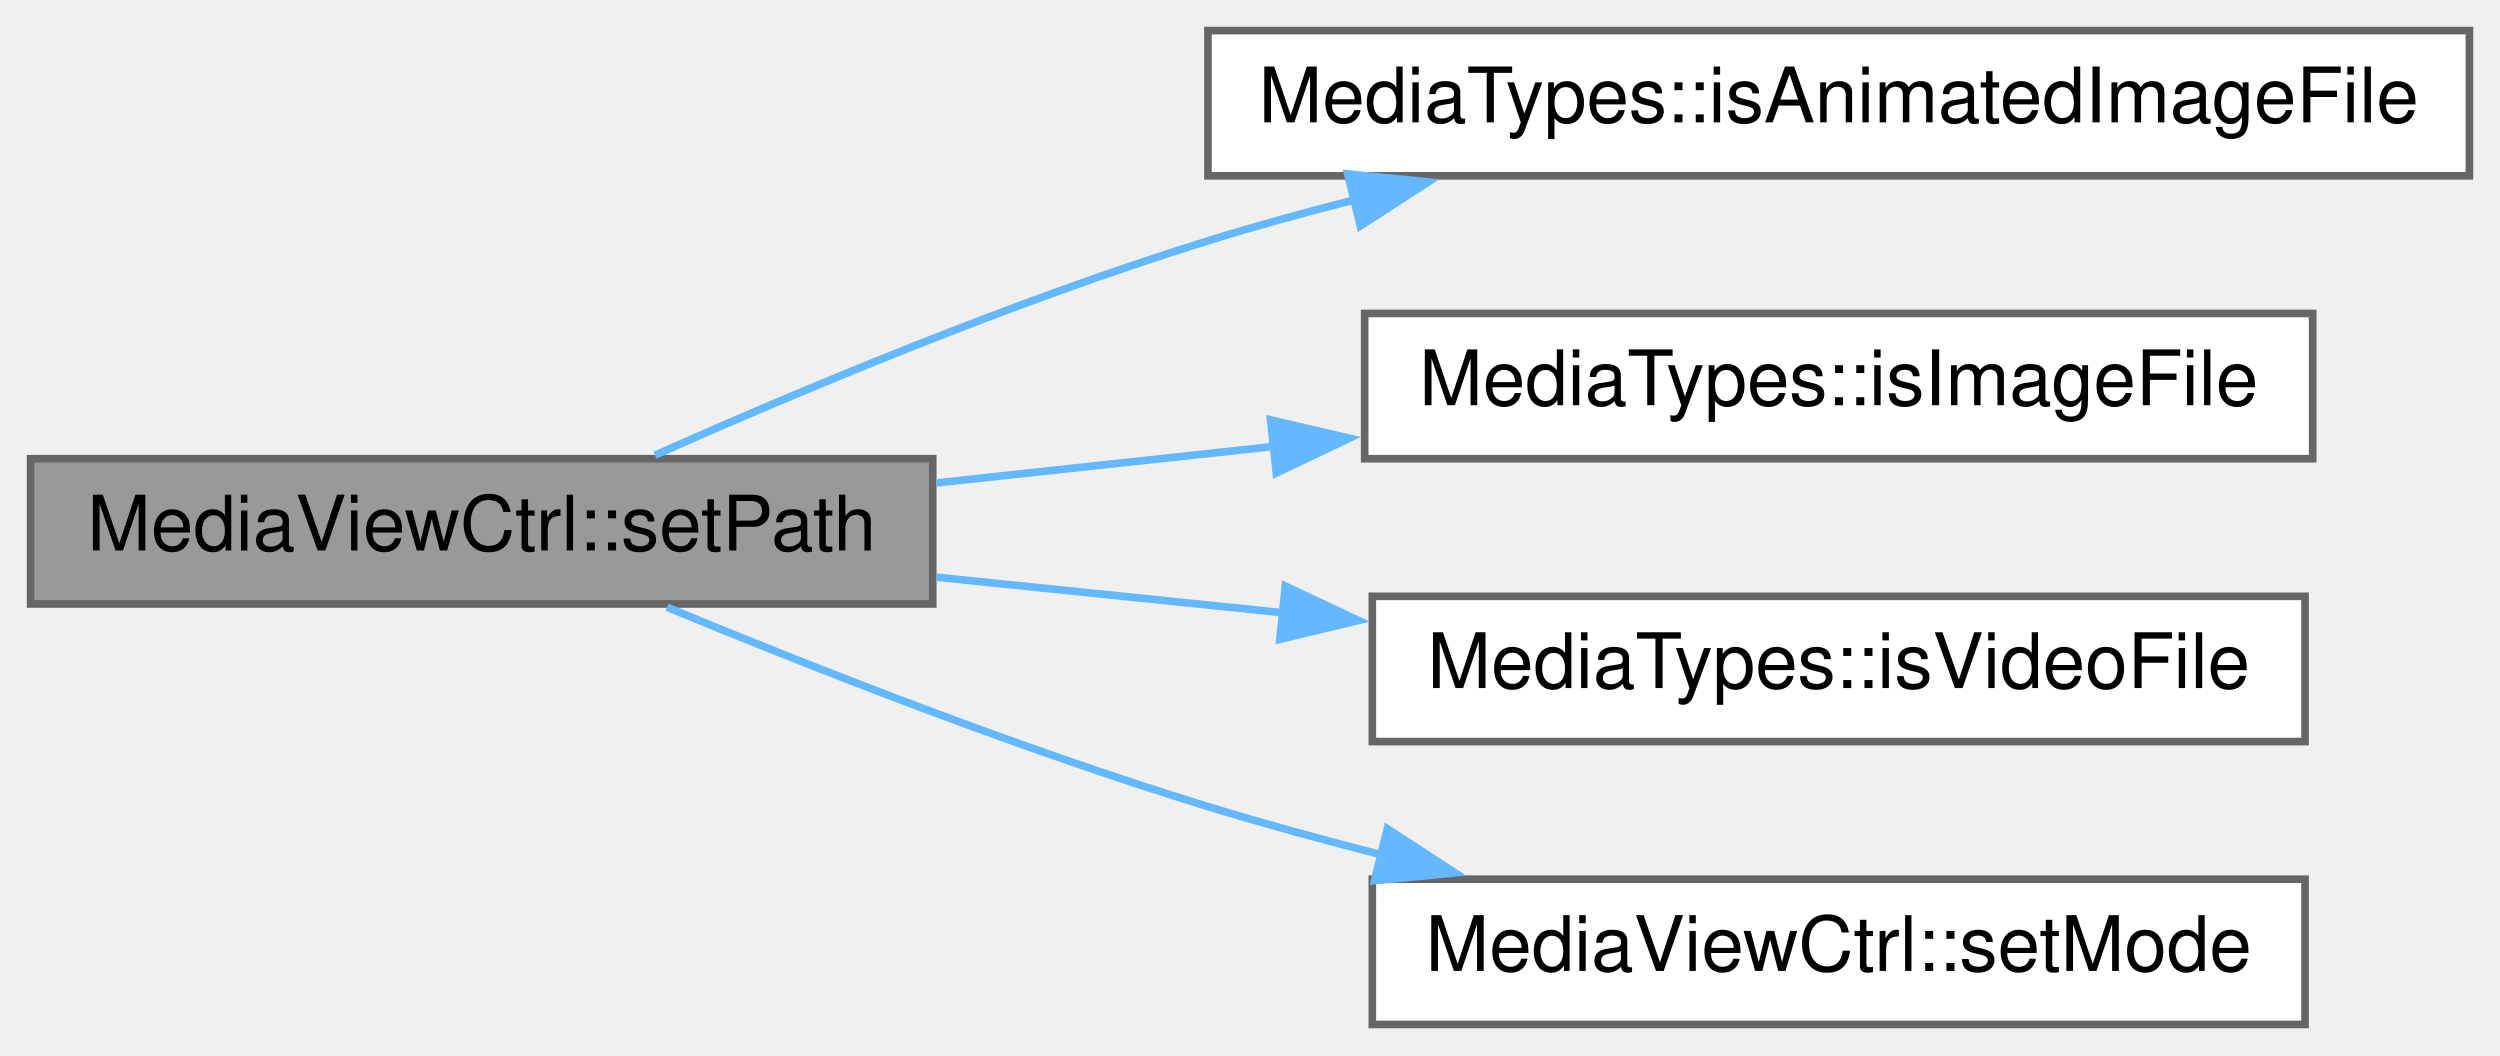
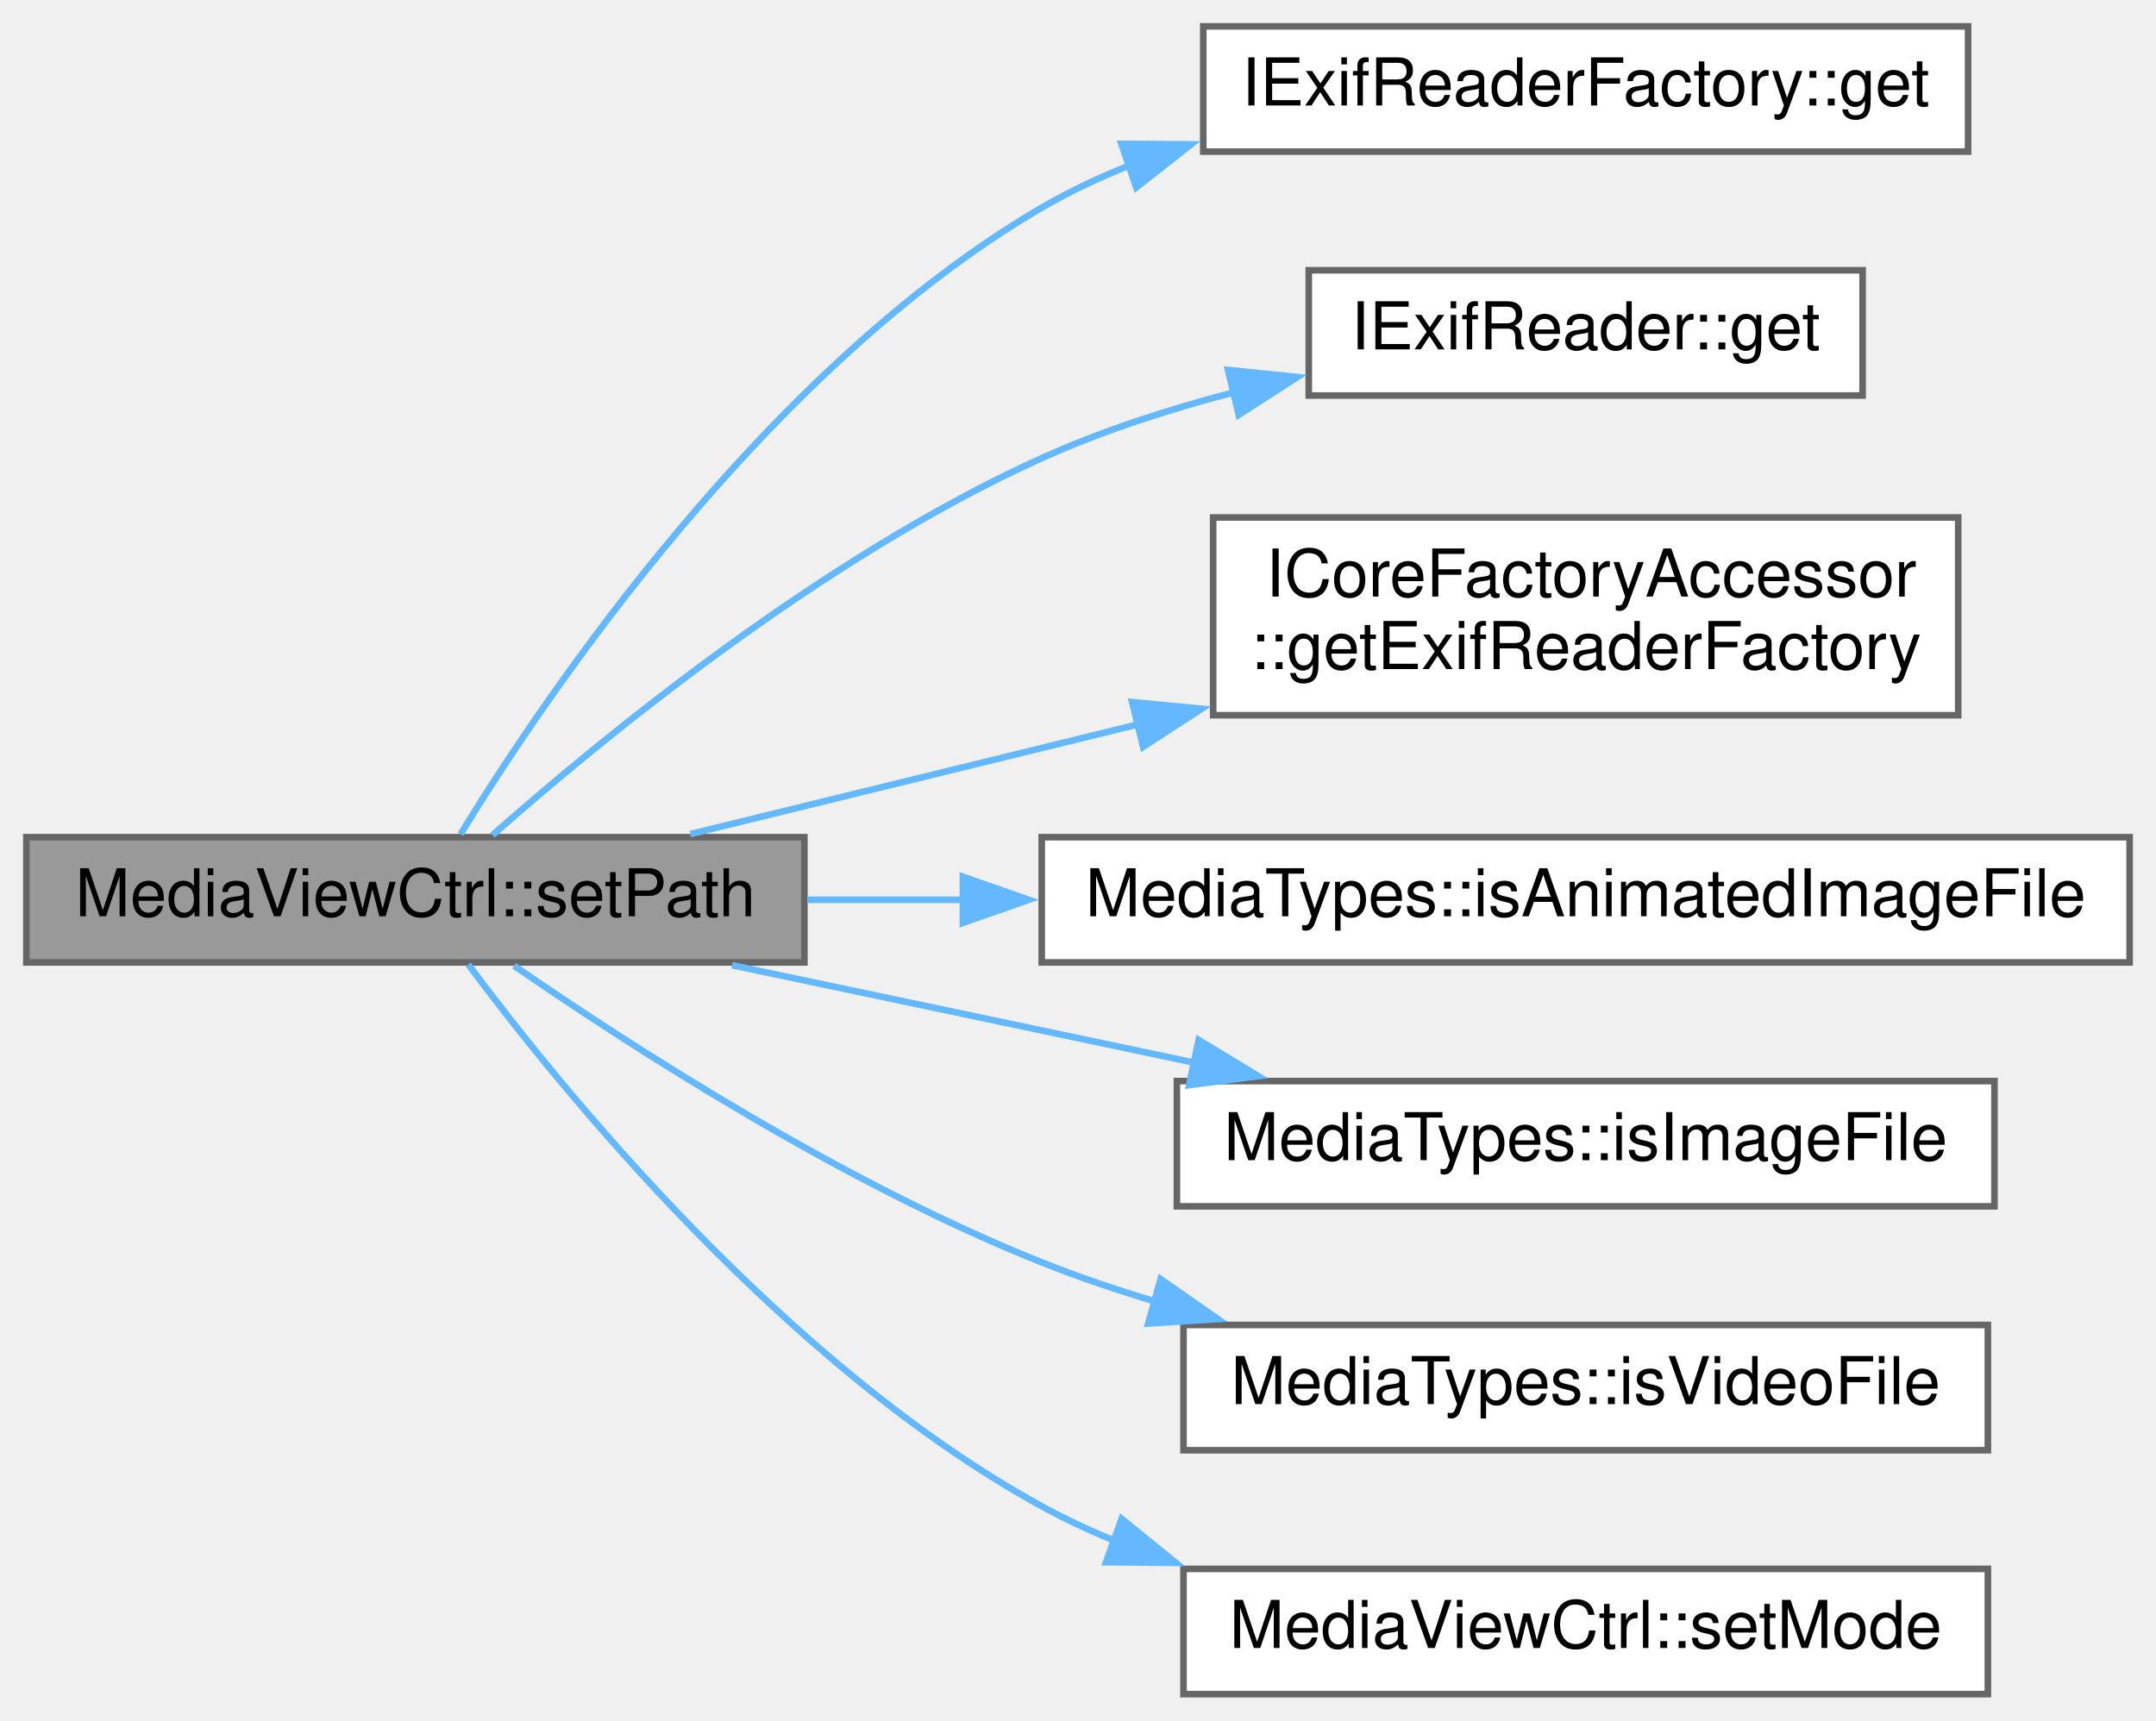
- <svg xmlns="http://www.w3.org/2000/svg" xmlns:xlink="http://www.w3.org/1999/xlink" width="327pt" height="138pt" viewBox="0.00 0.00 327.00 138.00">
-   <g id="graph0" class="graph" transform="scale(1 1) rotate(0) translate(4 134)">
+ <svg xmlns="http://www.w3.org/2000/svg" xmlns:xlink="http://www.w3.org/1999/xlink" width="327pt" height="261pt" viewBox="0.00 0.00 327.00 261.00">
+   <g id="graph0" class="graph" transform="scale(1 1) rotate(0) translate(4 257)">
    <g id="node1" class="node">
      <g id="a_node1">
        <a xlink:title=" ">
-           <polygon fill="#999999" stroke="#666666" points="118,-74 0,-74 0,-55 118,-55 118,-74" />
-           <text text-anchor="middle" x="59" y="-62" font-family="Helvetica,sans-Serif" font-size="10.00">MediaViewCtrl::setPath</text>
+           <polygon fill="#999999" stroke="#666666" points="118,-130 0,-130 0,-111 118,-111 118,-130" />
+           <text text-anchor="middle" x="59" y="-118" font-family="Helvetica,sans-Serif" font-size="10.00">MediaViewCtrl::setPath</text>
        </a>
      </g>
    </g>
    <g id="node2" class="node">
      <g id="a_node2">
+         <a xlink:href="../../db/d10/struct_i_exif_reader_factory.html#a6f4cc75439d6811b6a1d16adde249c48" target="_top" xlink:title=" ">
+           <polygon fill="white" stroke="#666666" points="294.5,-253 178.5,-253 178.5,-234 294.5,-234 294.5,-253" />
+           <text text-anchor="middle" x="236.5" y="-241" font-family="Helvetica,sans-Serif" font-size="10.00">IExifReaderFactory::get</text>
+         </a>
+       </g>
+     </g>
+     <g id="edge1" class="edge">
+       <path fill="none" stroke="#63b8ff" d="M65.85,-130.46C78.82,-151.61 112.18,-201.05 154,-225.5 158.27,-227.99 162.84,-230.14 167.57,-232" />
+       <polygon fill="#63b8ff" stroke="#63b8ff" points="166.08,-235.18 176.67,-235.1 168.34,-228.56 166.08,-235.18" />
+     </g>
+     <g id="node3" class="node">
+       <g id="a_node3">
+         <a xlink:href="../../d5/dd5/struct_i_exif_reader.html#adb056ee84526c248059ae528b57c47d2" target="_top" xlink:title=" ">
+           <polygon fill="white" stroke="#666666" points="278.5,-216 194.5,-216 194.5,-197 278.5,-197 278.5,-216" />
+           <text text-anchor="middle" x="236.5" y="-204" font-family="Helvetica,sans-Serif" font-size="10.00">IExifReader::get</text>
+         </a>
+       </g>
+     </g>
+     <g id="edge2" class="edge">
+       <path fill="none" stroke="#63b8ff" d="M70.69,-130.3C87.27,-144.96 120.76,-172.49 154,-187.5 163.14,-191.63 173.28,-194.91 183.21,-197.5" />
+       <polygon fill="#63b8ff" stroke="#63b8ff" points="182.25,-200.87 192.79,-199.8 183.88,-194.07 182.25,-200.87" />
+     </g>
+     <g id="node4" class="node">
+       <g id="a_node4">
+         <a xlink:href="../../d5/da9/struct_i_core_factory_accessor.html#ad612fe4d0ff4ea127117eda6865ecd60" target="_top" xlink:title=" ">
+           <polygon fill="white" stroke="#666666" points="293,-178.5 180,-178.5 180,-148.5 293,-148.5 293,-178.5" />
+           <text text-anchor="start" x="188" y="-166.5" font-family="Helvetica,sans-Serif" font-size="10.00">ICoreFactoryAccessor</text>
+           <text text-anchor="middle" x="236.5" y="-155.5" font-family="Helvetica,sans-Serif" font-size="10.00">::getExifReaderFactory</text>
+         </a>
+       </g>
+     </g>
+     <g id="edge3" class="edge">
+       <path fill="none" stroke="#63b8ff" d="M100.7,-130.47C120.89,-135.42 145.8,-141.52 168.69,-147.13" />
+       <polygon fill="#63b8ff" stroke="#63b8ff" points="167.71,-150.49 178.26,-149.48 169.38,-143.7 167.71,-150.49" />
+     </g>
+     <g id="node5" class="node">
+       <g id="a_node5">
        <a xlink:href="../../d6/ddb/namespace_media_types.html#a015a7e311585d2ec882493bcb1b5e025" target="_top" xlink:title=" ">
          <polygon fill="white" stroke="#666666" points="319,-130 154,-130 154,-111 319,-111 319,-130" />
          <text text-anchor="middle" x="236.5" y="-118" font-family="Helvetica,sans-Serif" font-size="10.00">MediaTypes::isAnimatedImageFile</text>
        </a>
      </g>
    </g>
-     <g id="edge1" class="edge">
-       <path fill="none" stroke="#63b8ff" d="M81.66,-74.46C100.47,-82.82 128.61,-94.63 154,-102.5 160.21,-104.43 166.74,-106.23 173.29,-107.89" />
-       <polygon fill="#63b8ff" stroke="#63b8ff" points="172.28,-111.25 182.82,-110.2 173.93,-104.44 172.28,-111.25" />
+     <g id="edge4" class="edge">
+       <path fill="none" stroke="#63b8ff" d="M118.44,-120.5C126.1,-120.5 134.09,-120.5 142.15,-120.5" />
+       <polygon fill="#63b8ff" stroke="#63b8ff" points="142.04,-124 152.04,-120.5 142.04,-117 142.04,-124" />
    </g>
-     <g id="node3" class="node">
-       <g id="a_node3">
+     <g id="node6" class="node">
+       <g id="a_node6">
        <a xlink:href="../../d6/ddb/namespace_media_types.html#ae77c92c4d8be4dda4c9f016ce6bd791a" target="_top" xlink:title=" ">
          <polygon fill="white" stroke="#666666" points="298.5,-93 174.5,-93 174.5,-74 298.5,-74 298.5,-93" />
          <text text-anchor="middle" x="236.5" y="-81" font-family="Helvetica,sans-Serif" font-size="10.00">MediaTypes::isImageFile</text>
        </a>
      </g>
    </g>
-     <g id="edge2" class="edge">
-       <path fill="none" stroke="#63b8ff" d="M118.44,-70.83C132.66,-72.37 148.05,-74.03 162.84,-75.63" />
-       <polygon fill="#63b8ff" stroke="#63b8ff" points="162.19,-79.08 172.5,-76.68 162.94,-72.12 162.19,-79.08" />
+     <g id="edge5" class="edge">
+       <path fill="none" stroke="#63b8ff" d="M107.03,-110.58C128.57,-106.04 154.32,-100.62 177.09,-95.81" />
+       <polygon fill="#63b8ff" stroke="#63b8ff" points="177.8,-99.24 186.86,-93.75 176.35,-92.39 177.8,-99.24" />
    </g>
-     <g id="node4" class="node">
-       <g id="a_node4">
+     <g id="node7" class="node">
+       <g id="a_node7">
        <a xlink:href="../../d6/ddb/namespace_media_types.html#a641eac174131f628b1a2e3e357143540" target="_top" xlink:title=" ">
          <polygon fill="white" stroke="#666666" points="297.5,-56 175.5,-56 175.5,-37 297.5,-37 297.5,-56" />
          <text text-anchor="middle" x="236.5" y="-44" font-family="Helvetica,sans-Serif" font-size="10.00">MediaTypes::isVideoFile</text>
        </a>
      </g>
    </g>
-     <g id="edge3" class="edge">
-       <path fill="none" stroke="#63b8ff" d="M118.44,-58.51C132.98,-57.01 148.73,-55.4 163.83,-53.85" />
-       <polygon fill="#63b8ff" stroke="#63b8ff" points="164.12,-57.34 173.71,-52.84 163.41,-50.38 164.12,-57.34" />
+     <g id="edge6" class="edge">
+       <path fill="none" stroke="#63b8ff" d="M73.96,-110.51C91.74,-98.23 123.79,-77.54 154,-65.5 159.57,-63.28 165.46,-61.28 171.42,-59.5" />
+       <polygon fill="#63b8ff" stroke="#63b8ff" points="172.03,-62.96 180.72,-56.9 170.15,-56.22 172.03,-62.96" />
    </g>
-     <g id="node5" class="node">
-       <g id="a_node5">
+     <g id="node8" class="node">
+       <g id="a_node8">
        <a xlink:href="../../d3/d07/class_media_view_ctrl.html#a36e7e370b7c3cfe2c1ab43f33e961bc2" target="_top" xlink:title=" ">
          <polygon fill="white" stroke="#666666" points="297.5,-19 175.5,-19 175.5,0 297.5,0 297.5,-19" />
          <text text-anchor="middle" x="236.5" y="-7" font-family="Helvetica,sans-Serif" font-size="10.00">MediaViewCtrl::setMode</text>
        </a>
      </g>
    </g>
-     <g id="edge4" class="edge">
-       <path fill="none" stroke="#63b8ff" d="M83.25,-54.57C102.09,-46.78 129.44,-36.03 154,-28.5 161.28,-26.27 168.99,-24.16 176.66,-22.2" />
-       <polygon fill="#63b8ff" stroke="#63b8ff" points="177.46,-25.61 186.33,-19.83 175.79,-18.81 177.46,-25.61" />
+     <g id="edge7" class="edge">
+       <path fill="none" stroke="#63b8ff" d="M67.04,-110.67C81.21,-91.66 115.16,-49.81 154,-28.5 157.59,-26.53 161.37,-24.77 165.26,-23.18" />
+       <polygon fill="#63b8ff" stroke="#63b8ff" points="166.12,-26.6 174.34,-19.92 163.75,-20.01 166.12,-26.6" />
    </g>
  </g>
</svg>
